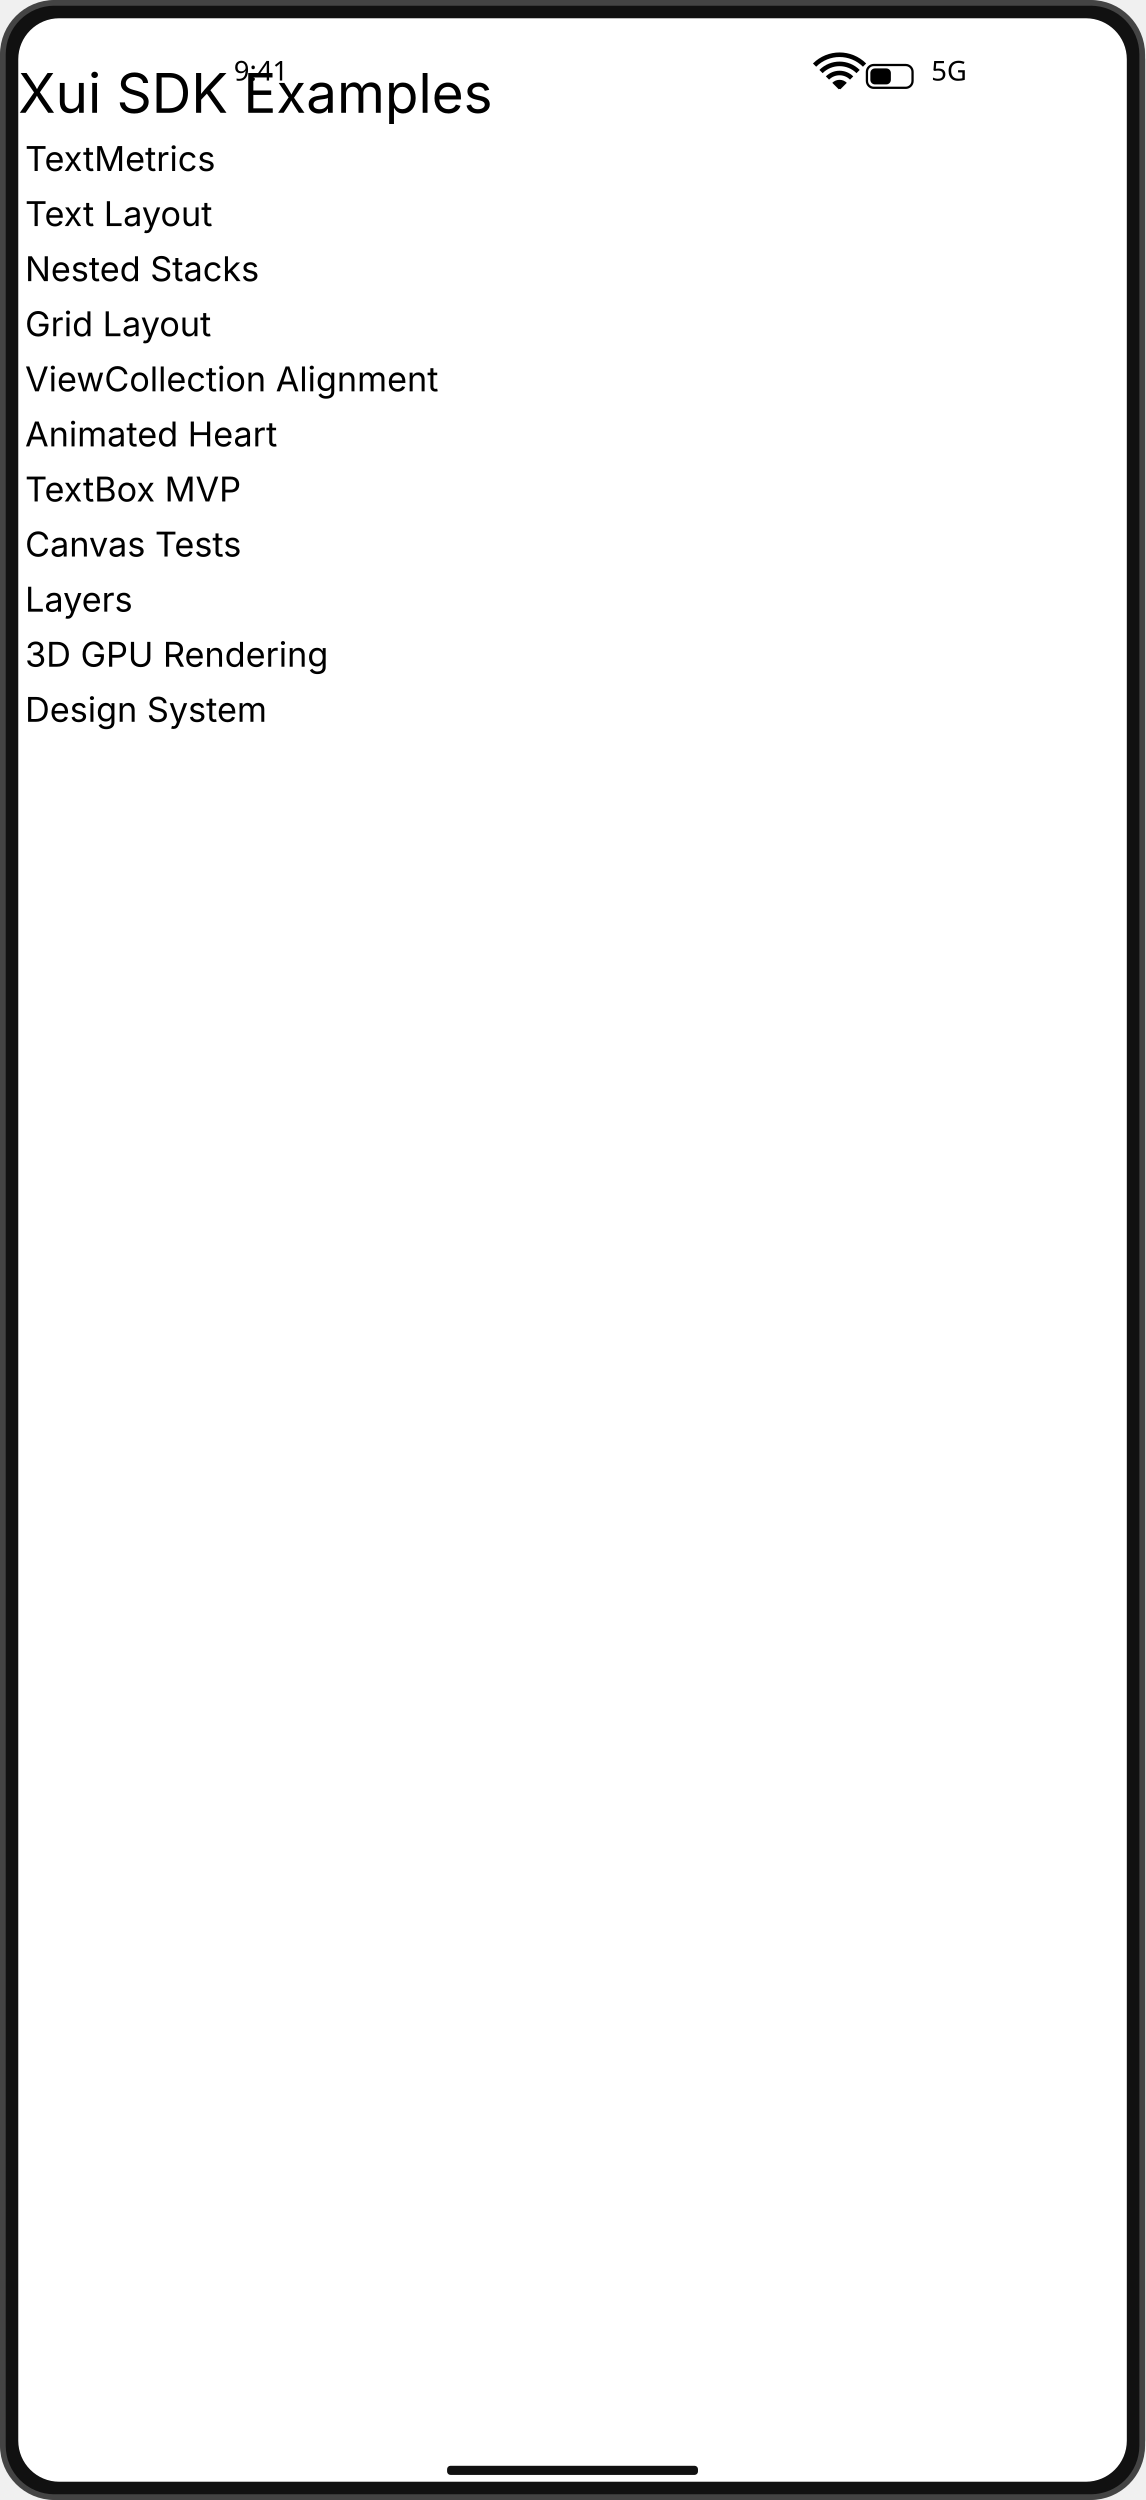
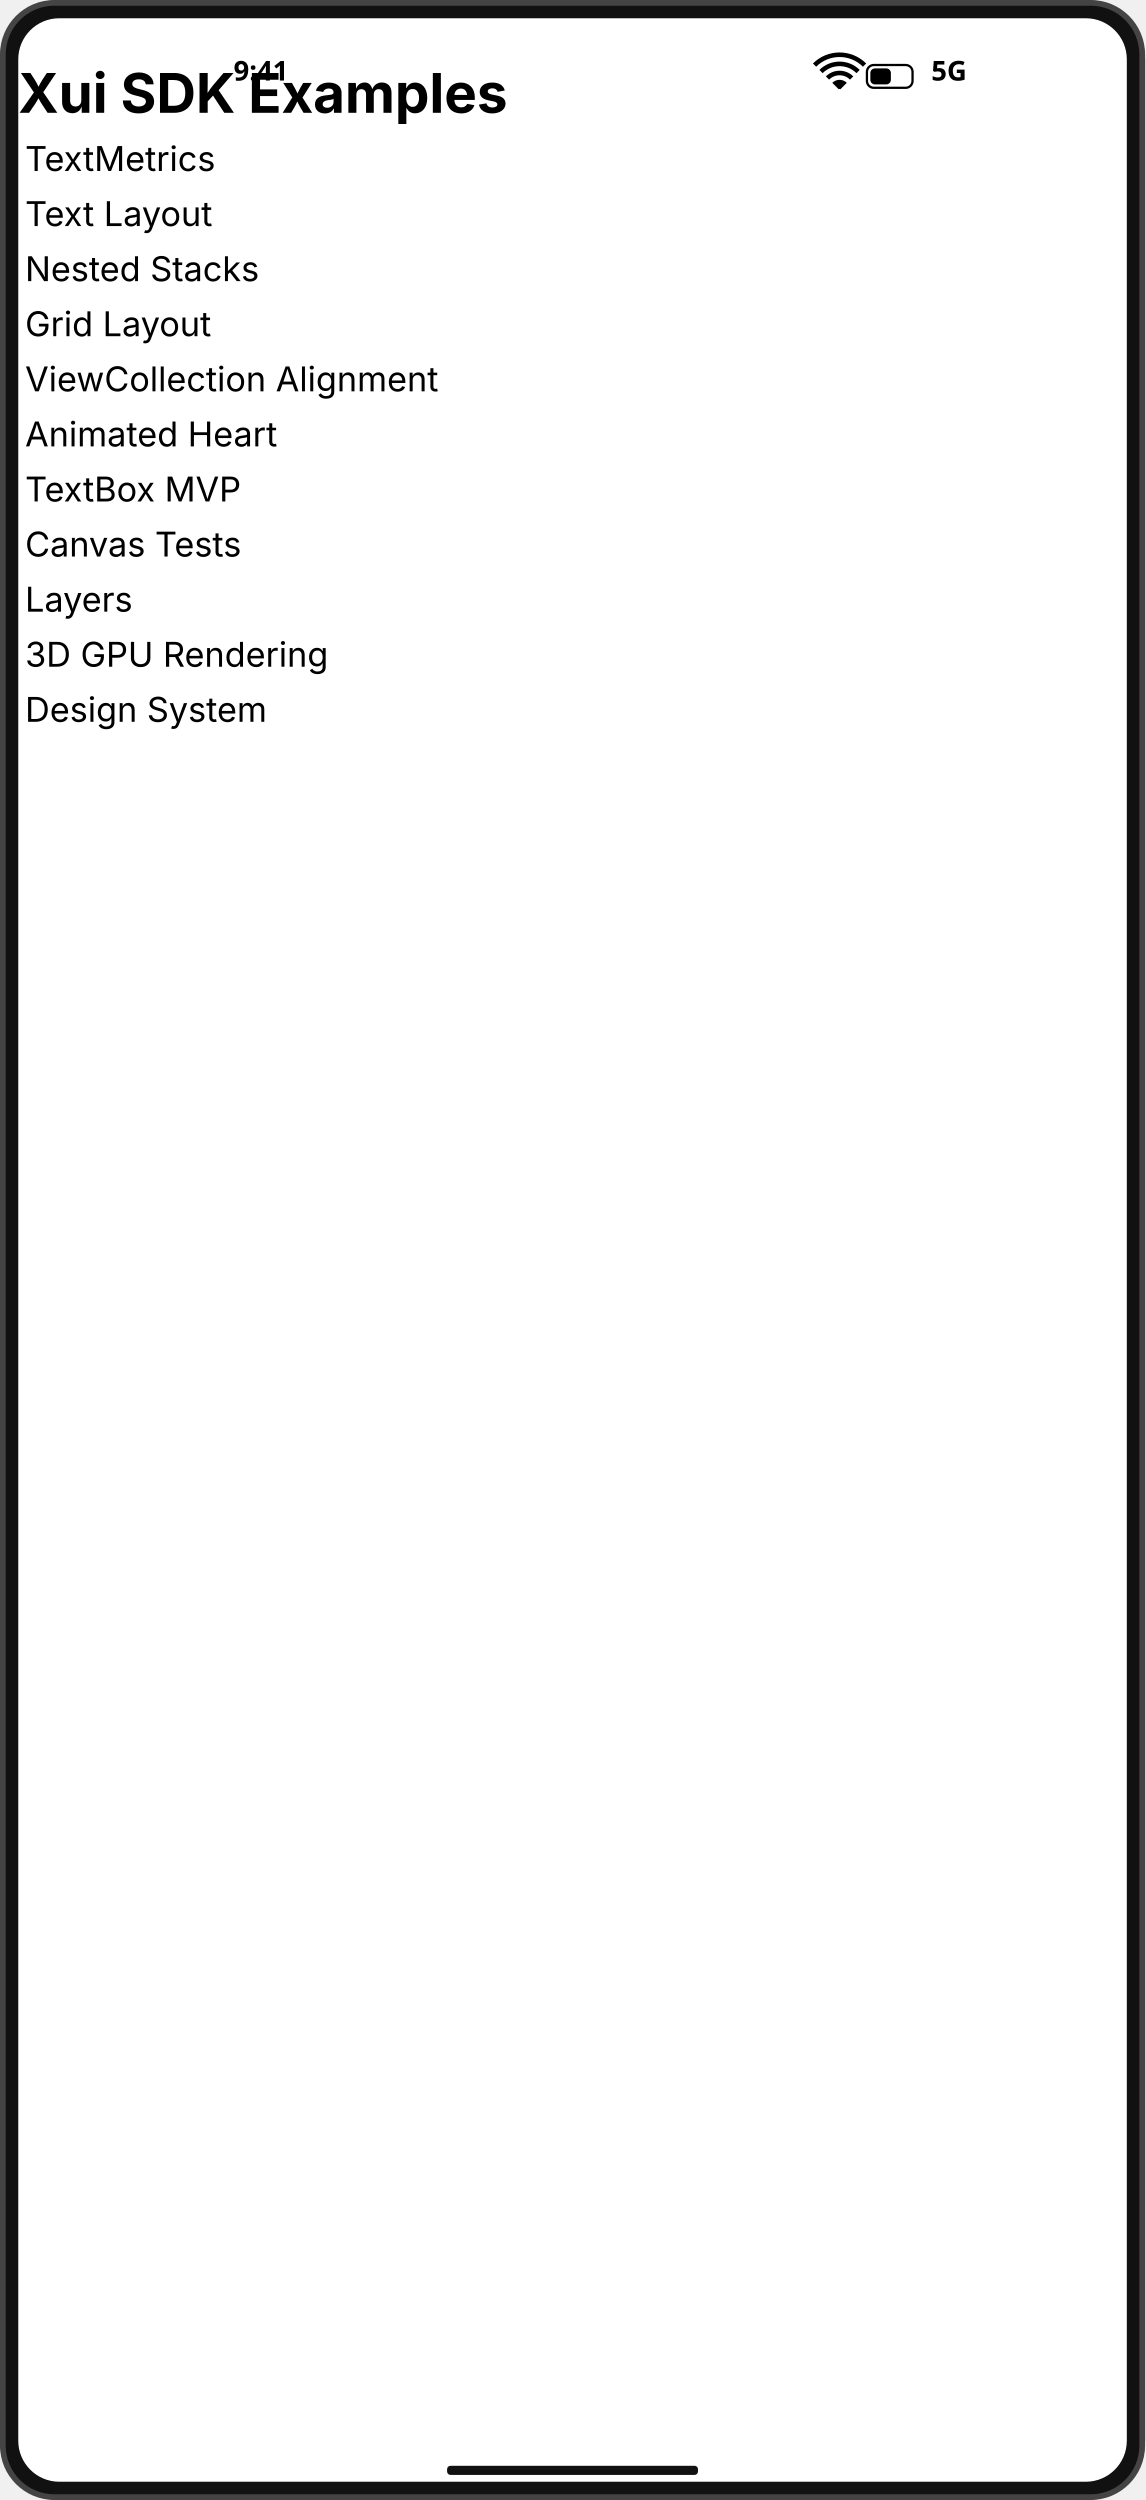
<svg xmlns="http://www.w3.org/2000/svg" width="502" height="1096" viewBox="0 0 502 1096">
  <defs>
    <clipPath id="clip0">
      <path d="M 26 8 H 476 A 18 18 0 0 1 494 26 V 1070 A 18 18 0 0 1 476 1088 H 26 A 18 18 0 0 1 8 1070 V 26 A 18 18 0 0 1 26 8 Z " clip-rule="nonzero" />
    </clipPath>
  </defs>
  <g clip-path="url(#clip0)">
    <g transform="translate(8,8)">
      <rect x="0" y="0" width="486" height="1080" fill="#FFFFFF" />
-       <text x="0" y="24" fill="#000000" text-anchor="start" dominant-baseline="text-before-edge" font-size="24" font-family="Inter" font-weight="Xui.Core.Canvas.FontWeight" xml:space="preserve">Xui SDK Examples </text>
+       <text x="0" y="24" fill="#000000" text-anchor="start" dominant-baseline="text-before-edge" font-size="24" font-family="Inter" font-weight="700" xml:space="preserve">Xui SDK Examples </text>
      <text x="3" y="56.04" fill="#000000" text-anchor="start" dominant-baseline="text-before-edge" font-size="15" font-family="Inter" xml:space="preserve">TextMetrics</text>
      <text x="3" y="80.19" fill="#000000" text-anchor="start" dominant-baseline="text-before-edge" font-size="15" font-family="Inter" xml:space="preserve">Text Layout</text>
      <text x="3" y="104.34" fill="#000000" text-anchor="start" dominant-baseline="text-before-edge" font-size="15" font-family="Inter" xml:space="preserve">Nested Stacks</text>
      <text x="3" y="128.49" fill="#000000" text-anchor="start" dominant-baseline="text-before-edge" font-size="15" font-family="Inter" xml:space="preserve">Grid Layout</text>
      <text x="3" y="152.64" fill="#000000" text-anchor="start" dominant-baseline="text-before-edge" font-size="15" font-family="Inter" xml:space="preserve">ViewCollection Alignment</text>
      <text x="3" y="176.79" fill="#000000" text-anchor="start" dominant-baseline="text-before-edge" font-size="15" font-family="Inter" xml:space="preserve">Animated Heart</text>
      <text x="3" y="200.94" fill="#000000" text-anchor="start" dominant-baseline="text-before-edge" font-size="15" font-family="Inter" xml:space="preserve">TextBox MVP</text>
      <text x="3" y="225.08" fill="#000000" text-anchor="start" dominant-baseline="text-before-edge" font-size="15" font-family="Inter" xml:space="preserve">Canvas Tests</text>
      <text x="3" y="249.23" fill="#000000" text-anchor="start" dominant-baseline="text-before-edge" font-size="15" font-family="Inter" xml:space="preserve">Layers</text>
      <text x="3" y="273.38" fill="#000000" text-anchor="start" dominant-baseline="text-before-edge" font-size="15" font-family="Inter" xml:space="preserve">3D GPU Rendering</text>
      <text x="3" y="297.53" fill="#000000" text-anchor="start" dominant-baseline="text-before-edge" font-size="15" font-family="Inter" xml:space="preserve">Design System</text>
    </g>
  </g>
  <path d="M 26 4 H 476 A 22 22 0 0 1 498 26 V 1070 A 22 22 0 0 1 476 1092 H 26 A 22 22 0 0 1 4 1070 V 26 A 22 22 0 0 1 26 4 Z " fill="none" stroke="#111111" stroke-width="8" />
  <path d="M 23.88 1.25 H 478.13 A 22.63 22.63 0 0 1 500.75 23.88 V 1072.13 A 22.63 22.63 0 0 1 478.13 1094.75 H 23.88 A 22.63 22.63 0 0 1 1.25 1072.13 V 23.88 A 22.63 22.63 0 0 1 23.88 1.25 Z " fill="none" stroke="#444444" stroke-width="2.5" />
  <g transform="translate(114.41,26)">
-     <text x="0" y="0" fill="#000000" text-anchor="middle" dominant-baseline="text-before-edge" font-size="12" font-family="Verdana" font-weight="Xui.Core.Canvas.FontWeight" xml:space="preserve">9:41</text>
+     <text x="0" y="0" fill="#000000" text-anchor="middle" dominant-baseline="text-before-edge" font-size="12" font-family="Verdana" font-weight="600" xml:space="preserve">9:41</text>
  </g>
  <g transform="translate(368.06,39.5)">
    <path d="M 1.77 -1.77 A 2.5 2.5 0 0 0 -1.77 -1.77 " fill="none" stroke="#000000" stroke-width="4" />
    <path d="M 5.3 -5.3 A 7.5 7.5 0 0 0 -5.3 -5.3 " fill="none" stroke="#000000" stroke-width="2" />
    <path d="M 8.13 -8.13 A 11.5 11.5 0 0 0 -8.13 -8.13 " fill="none" stroke="#000000" stroke-width="2" />
    <path d="M 10.96 -10.96 A 15.5 15.5 0 0 0 -10.96 -10.96 " fill="none" stroke="#000000" stroke-width="2" />
  </g>
  <g transform="translate(380.06,28.5)">
    <path d="M 3 0 H 17 A 3 3 0 0 1 20 3 V 7 A 3 3 0 0 1 17 10 H 3 A 3 3 0 0 1 0 7 V 3 A 3 3 0 0 1 3 0 Z " fill="none" stroke="#000000" />
    <path d="M 3.5 1.5 H 8.5 A 2 2 0 0 1 10.5 3.5 V 6.5 A 2 2 0 0 1 8.5 8.5 H 3.5 A 2 2 0 0 1 1.5 6.5 V 3.5 A 2 2 0 0 1 3.5 1.5 Z " fill="#000000" fill-rule="nonzero" />
  </g>
  <g transform="translate(416.06,26)">
-     <text x="0" y="0" fill="#000000" text-anchor="middle" dominant-baseline="text-before-edge" font-size="12" font-family="Verdana" font-weight="Xui.Core.Canvas.FontWeight" xml:space="preserve">5G</text>
+     <text x="0" y="0" fill="#000000" text-anchor="middle" dominant-baseline="text-before-edge" font-size="12" font-family="Verdana" font-weight="600" xml:space="preserve">5G</text>
  </g>
  <path d="M 197.5 1081 H 304.5 A 1.5 1.5 0 0 1 306 1082.5 V 1083.5 A 1.5 1.5 0 0 1 304.5 1085 H 197.5 A 1.5 1.5 0 0 1 196 1083.5 V 1082.5 A 1.5 1.5 0 0 1 197.5 1081 Z " fill="#111111" fill-rule="nonzero" />
</svg>
